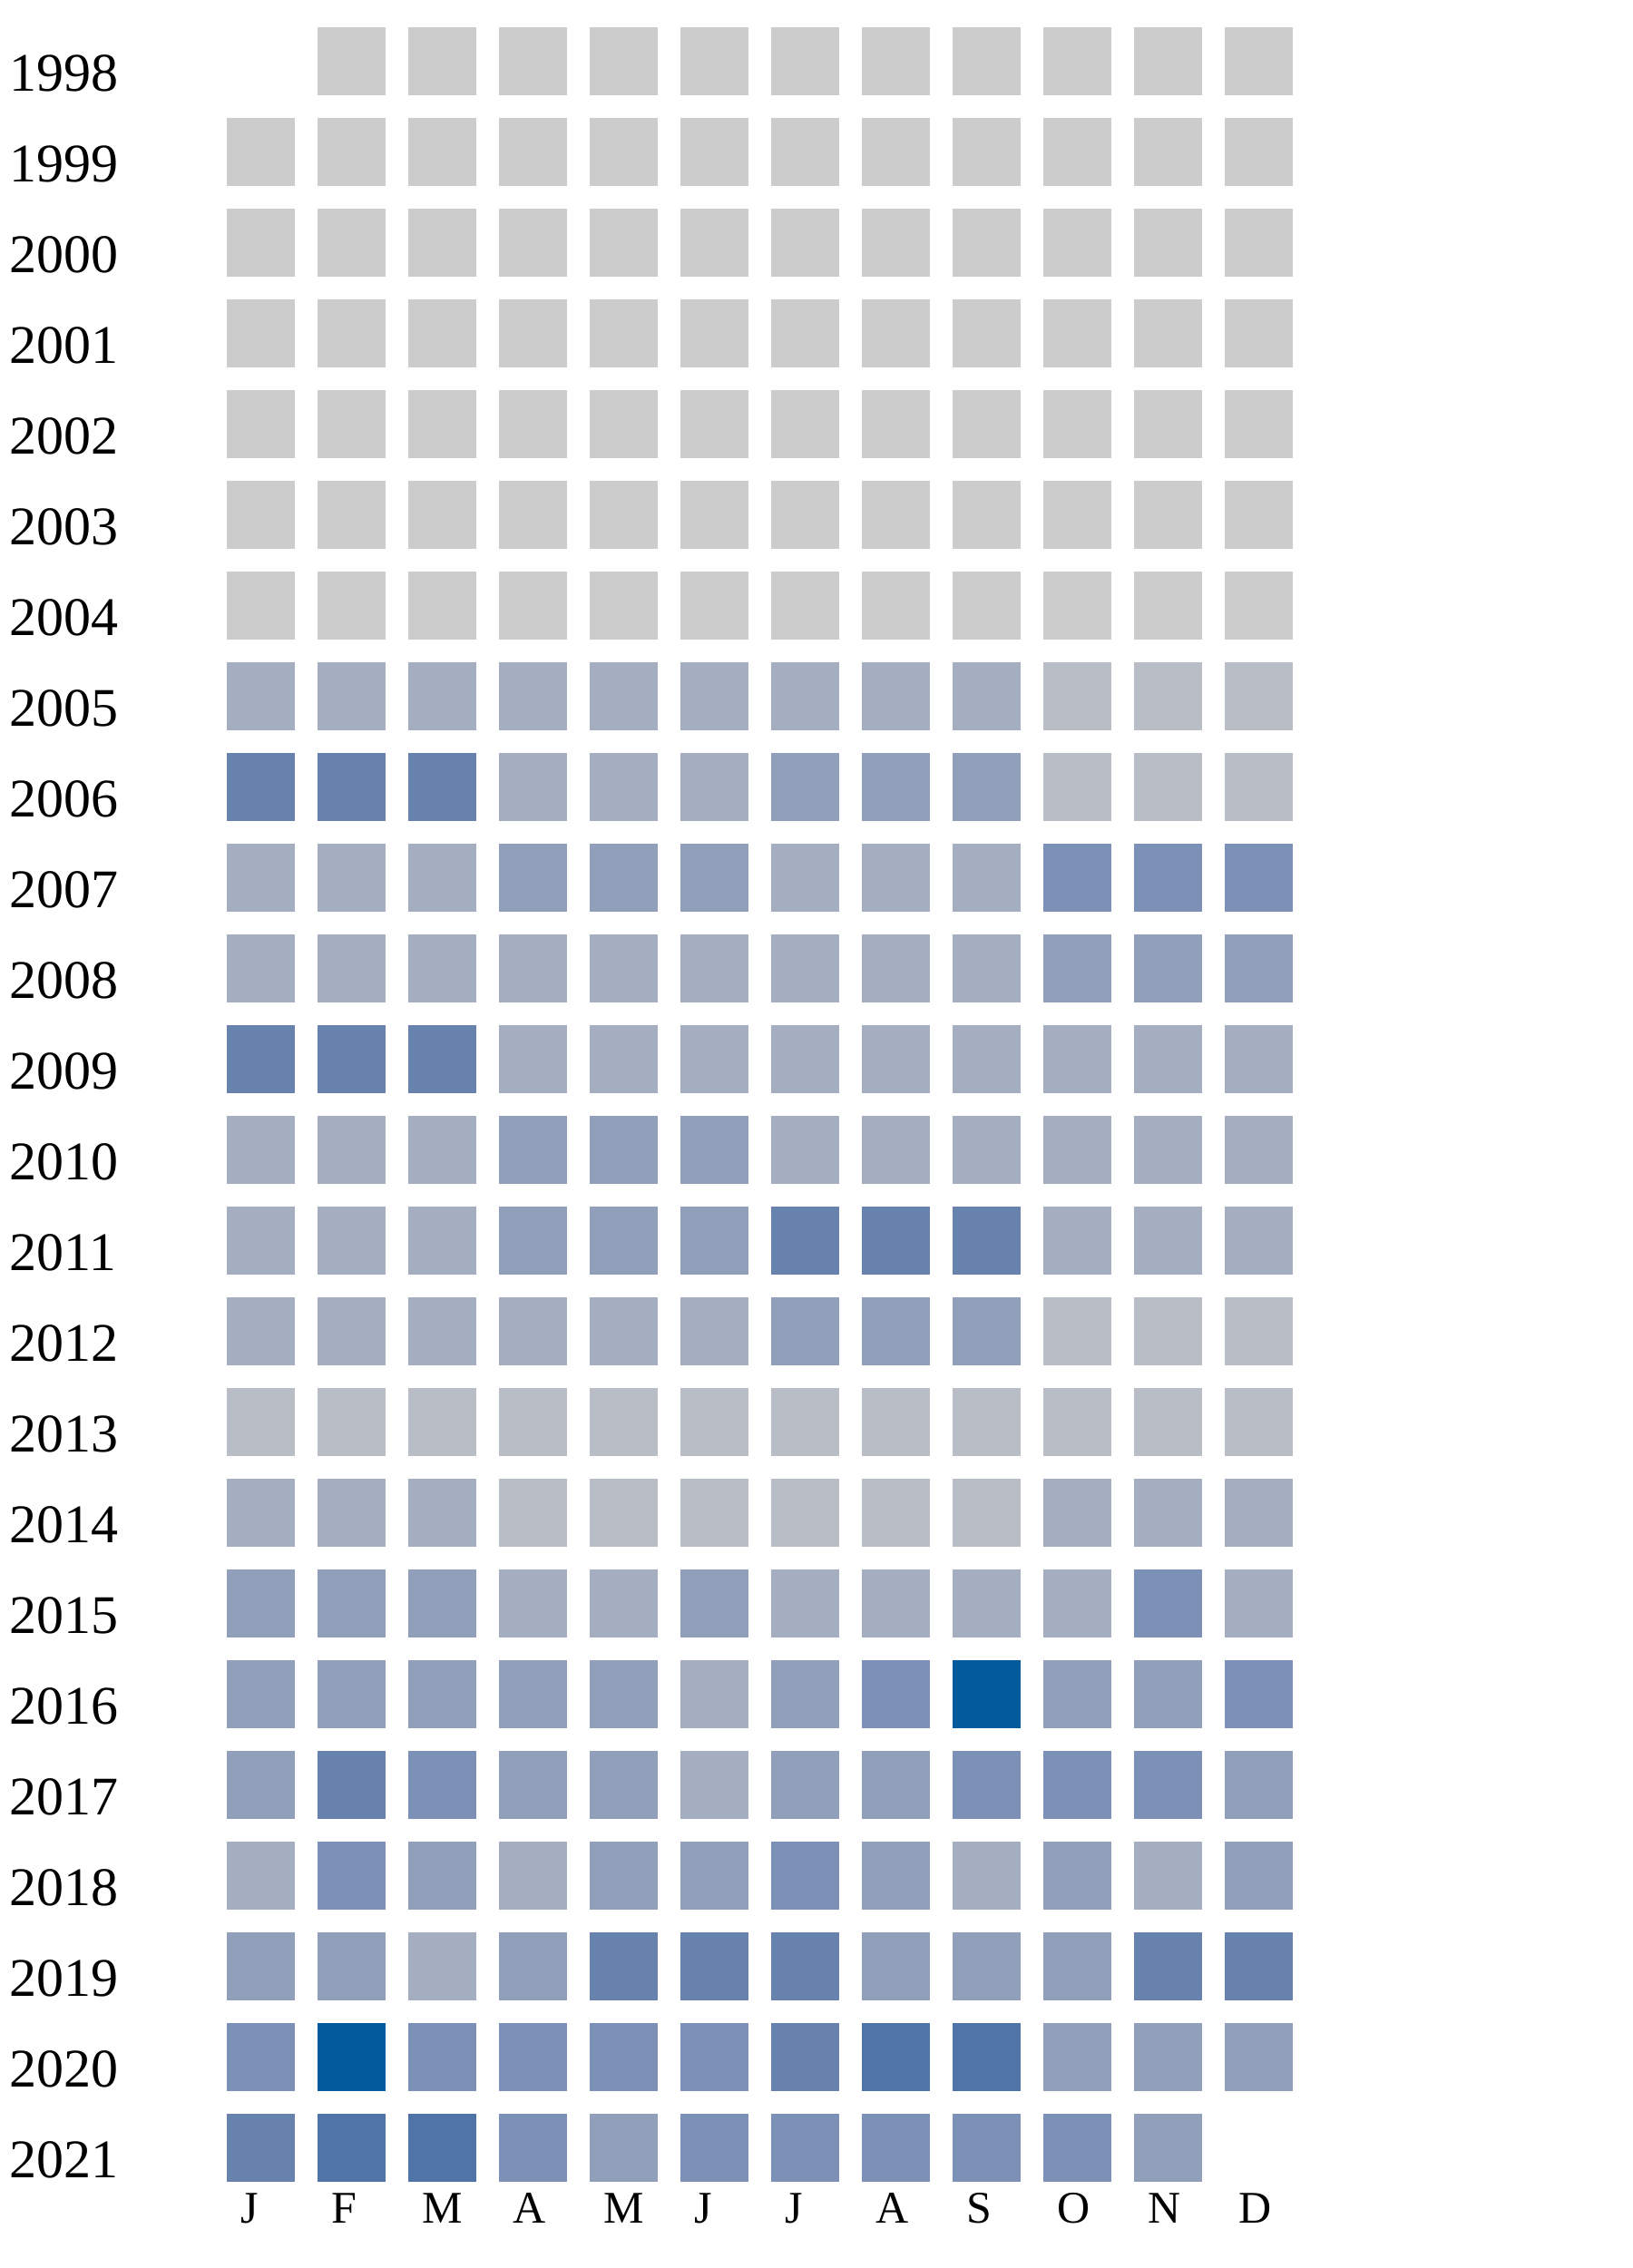
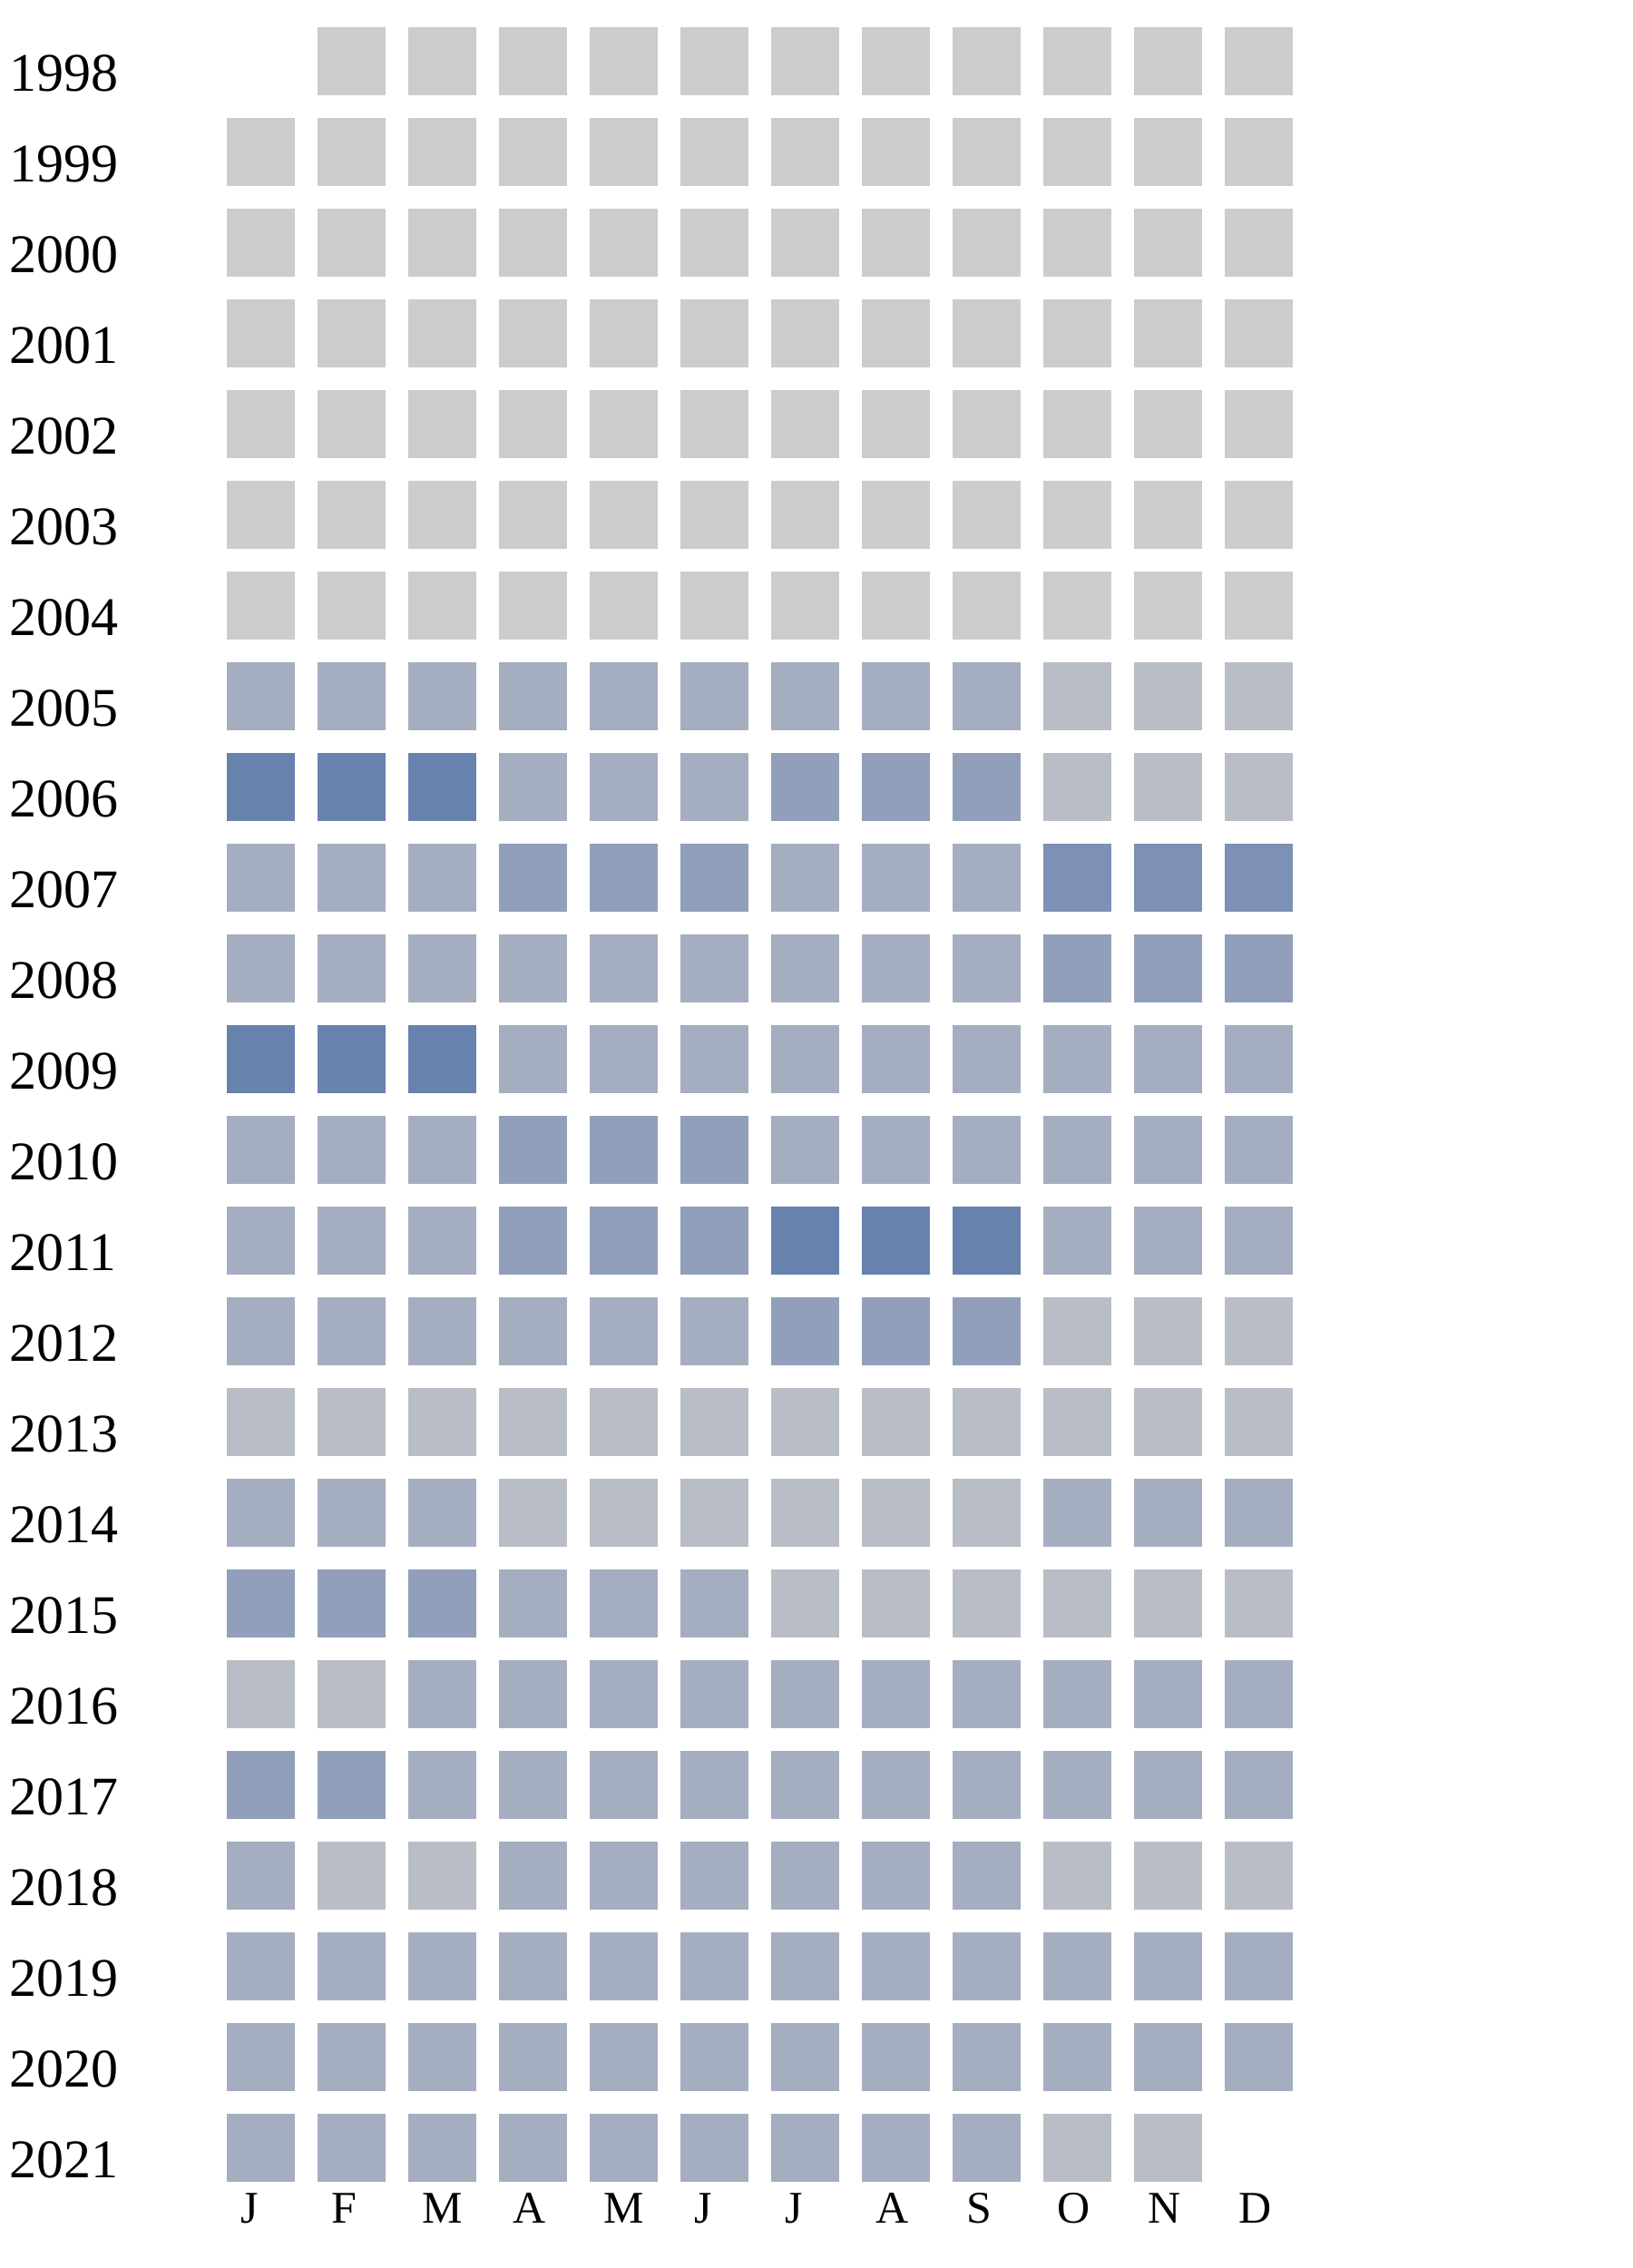
<svg xmlns="http://www.w3.org/2000/svg" width="360" height="500">
  <g transform="translate(0 0)">
    <text x="2" y="20">1998</text>
    <rect x="70" y="6" width="15" height="15" fill="#cccccc" />
    <rect x="90" y="6" width="15" height="15" fill="#cccccc" />
    <rect x="110" y="6" width="15" height="15" fill="#cccccc" />
    <rect x="130" y="6" width="15" height="15" fill="#cccccc" />
    <rect x="150" y="6" width="15" height="15" fill="#cccccc" />
    <rect x="170" y="6" width="15" height="15" fill="#cccccc" />
    <rect x="190" y="6" width="15" height="15" fill="#cccccc" />
    <rect x="210" y="6" width="15" height="15" fill="#cccccc" />
    <rect x="230" y="6" width="15" height="15" fill="#cccccc" />
    <rect x="250" y="6" width="15" height="15" fill="#cccccc" />
    <rect x="270" y="6" width="15" height="15" fill="#cccccc" />
  </g>
  <g transform="translate(0 20)">
    <text x="2" y="20">1999</text>
    <rect x="50" y="6" width="15" height="15" fill="#cccccc" />
    <rect x="70" y="6" width="15" height="15" fill="#cccccc" />
    <rect x="90" y="6" width="15" height="15" fill="#cccccc" />
    <rect x="110" y="6" width="15" height="15" fill="#cccccc" />
    <rect x="130" y="6" width="15" height="15" fill="#cccccc" />
    <rect x="150" y="6" width="15" height="15" fill="#cccccc" />
    <rect x="170" y="6" width="15" height="15" fill="#cccccc" />
    <rect x="190" y="6" width="15" height="15" fill="#cccccc" />
    <rect x="210" y="6" width="15" height="15" fill="#cccccc" />
    <rect x="230" y="6" width="15" height="15" fill="#cccccc" />
    <rect x="250" y="6" width="15" height="15" fill="#cccccc" />
    <rect x="270" y="6" width="15" height="15" fill="#cccccc" />
  </g>
  <g transform="translate(0 40)">
    <text x="2" y="20">2000</text>
    <rect x="50" y="6" width="15" height="15" fill="#cccccc" />
    <rect x="70" y="6" width="15" height="15" fill="#cccccc" />
    <rect x="90" y="6" width="15" height="15" fill="#cccccc" />
    <rect x="110" y="6" width="15" height="15" fill="#cccccc" />
    <rect x="130" y="6" width="15" height="15" fill="#cccccc" />
    <rect x="150" y="6" width="15" height="15" fill="#cccccc" />
    <rect x="170" y="6" width="15" height="15" fill="#cccccc" />
    <rect x="190" y="6" width="15" height="15" fill="#cccccc" />
    <rect x="210" y="6" width="15" height="15" fill="#cccccc" />
    <rect x="230" y="6" width="15" height="15" fill="#cccccc" />
    <rect x="250" y="6" width="15" height="15" fill="#cccccc" />
    <rect x="270" y="6" width="15" height="15" fill="#cccccc" />
  </g>
  <g transform="translate(0 60)">
    <text x="2" y="20">2001</text>
    <rect x="50" y="6" width="15" height="15" fill="#cccccc" />
    <rect x="70" y="6" width="15" height="15" fill="#cccccc" />
    <rect x="90" y="6" width="15" height="15" fill="#cccccc" />
    <rect x="110" y="6" width="15" height="15" fill="#cccccc" />
    <rect x="130" y="6" width="15" height="15" fill="#cccccc" />
    <rect x="150" y="6" width="15" height="15" fill="#cccccc" />
    <rect x="170" y="6" width="15" height="15" fill="#cccccc" />
    <rect x="190" y="6" width="15" height="15" fill="#cccccc" />
    <rect x="210" y="6" width="15" height="15" fill="#cccccc" />
    <rect x="230" y="6" width="15" height="15" fill="#cccccc" />
    <rect x="250" y="6" width="15" height="15" fill="#cccccc" />
    <rect x="270" y="6" width="15" height="15" fill="#cccccc" />
  </g>
  <g transform="translate(0 80)">
    <text x="2" y="20">2002</text>
    <rect x="50" y="6" width="15" height="15" fill="#cccccc" />
    <rect x="70" y="6" width="15" height="15" fill="#cccccc" />
    <rect x="90" y="6" width="15" height="15" fill="#cccccc" />
    <rect x="110" y="6" width="15" height="15" fill="#cccccc" />
    <rect x="130" y="6" width="15" height="15" fill="#cccccc" />
    <rect x="150" y="6" width="15" height="15" fill="#cccccc" />
    <rect x="170" y="6" width="15" height="15" fill="#cccccc" />
    <rect x="190" y="6" width="15" height="15" fill="#cccccc" />
    <rect x="210" y="6" width="15" height="15" fill="#cccccc" />
    <rect x="230" y="6" width="15" height="15" fill="#cccccc" />
    <rect x="250" y="6" width="15" height="15" fill="#cccccc" />
    <rect x="270" y="6" width="15" height="15" fill="#cccccc" />
  </g>
  <g transform="translate(0 100)">
    <text x="2" y="20">2003</text>
    <rect x="50" y="6" width="15" height="15" fill="#cccccc" />
    <rect x="70" y="6" width="15" height="15" fill="#cccccc" />
    <rect x="90" y="6" width="15" height="15" fill="#cccccc" />
    <rect x="110" y="6" width="15" height="15" fill="#cccccc" />
    <rect x="130" y="6" width="15" height="15" fill="#cccccc" />
    <rect x="150" y="6" width="15" height="15" fill="#cccccc" />
    <rect x="170" y="6" width="15" height="15" fill="#cccccc" />
    <rect x="190" y="6" width="15" height="15" fill="#cccccc" />
    <rect x="210" y="6" width="15" height="15" fill="#cccccc" />
    <rect x="230" y="6" width="15" height="15" fill="#cccccc" />
    <rect x="250" y="6" width="15" height="15" fill="#cccccc" />
    <rect x="270" y="6" width="15" height="15" fill="#cccccc" />
  </g>
  <g transform="translate(0 120)">
    <text x="2" y="20">2004</text>
    <rect x="50" y="6" width="15" height="15" fill="#cccccc" />
    <rect x="70" y="6" width="15" height="15" fill="#cccccc" />
    <rect x="90" y="6" width="15" height="15" fill="#cccccc" />
    <rect x="110" y="6" width="15" height="15" fill="#cccccc" />
    <rect x="130" y="6" width="15" height="15" fill="#cccccc" />
    <rect x="150" y="6" width="15" height="15" fill="#cccccc" />
    <rect x="170" y="6" width="15" height="15" fill="#cccccc" />
    <rect x="190" y="6" width="15" height="15" fill="#cccccc" />
    <rect x="210" y="6" width="15" height="15" fill="#cccccc" />
    <rect x="230" y="6" width="15" height="15" fill="#cccccc" />
    <rect x="250" y="6" width="15" height="15" fill="#cccccc" />
    <rect x="270" y="6" width="15" height="15" fill="#cccccc" />
  </g>
  <g transform="translate(0 140)">
    <text x="2" y="20">2005</text>
    <rect x="50" y="6" width="15" height="15" fill="#a5aec0" />
    <rect x="70" y="6" width="15" height="15" fill="#a5aec0" />
    <rect x="90" y="6" width="15" height="15" fill="#a5aec0" />
    <rect x="110" y="6" width="15" height="15" fill="#a5aec0" />
    <rect x="130" y="6" width="15" height="15" fill="#a5aec0" />
    <rect x="150" y="6" width="15" height="15" fill="#a5aec0" />
    <rect x="170" y="6" width="15" height="15" fill="#a5aec0" />
    <rect x="190" y="6" width="15" height="15" fill="#a5aec0" />
    <rect x="210" y="6" width="15" height="15" fill="#a5aec0" />
    <rect x="230" y="6" width="15" height="15" fill="#b9bdc6" />
    <rect x="250" y="6" width="15" height="15" fill="#b9bdc6" />
    <rect x="270" y="6" width="15" height="15" fill="#b9bdc6" />
  </g>
  <g transform="translate(0 160)">
    <text x="2" y="20">2006</text>
    <rect x="50" y="6" width="15" height="15" fill="#6882ae" />
    <rect x="70" y="6" width="15" height="15" fill="#6882ae" />
    <rect x="90" y="6" width="15" height="15" fill="#6882ae" />
    <rect x="110" y="6" width="15" height="15" fill="#a5aec0" />
    <rect x="130" y="6" width="15" height="15" fill="#a5aec0" />
    <rect x="150" y="6" width="15" height="15" fill="#a5aec0" />
    <rect x="170" y="6" width="15" height="15" fill="#919fba" />
    <rect x="190" y="6" width="15" height="15" fill="#919fba" />
    <rect x="210" y="6" width="15" height="15" fill="#919fba" />
    <rect x="230" y="6" width="15" height="15" fill="#b9bdc6" />
    <rect x="250" y="6" width="15" height="15" fill="#b9bdc6" />
    <rect x="270" y="6" width="15" height="15" fill="#b9bdc6" />
  </g>
  <g transform="translate(0 180)">
    <text x="2" y="20">2007</text>
    <rect x="50" y="6" width="15" height="15" fill="#a5aec0" />
    <rect x="70" y="6" width="15" height="15" fill="#a5aec0" />
    <rect x="90" y="6" width="15" height="15" fill="#a5aec0" />
    <rect x="110" y="6" width="15" height="15" fill="#919fba" />
    <rect x="130" y="6" width="15" height="15" fill="#919fba" />
    <rect x="150" y="6" width="15" height="15" fill="#919fba" />
    <rect x="170" y="6" width="15" height="15" fill="#a5aec0" />
    <rect x="190" y="6" width="15" height="15" fill="#a5aec0" />
    <rect x="210" y="6" width="15" height="15" fill="#a5aec0" />
    <rect x="230" y="6" width="15" height="15" fill="#7d90b5" />
    <rect x="250" y="6" width="15" height="15" fill="#7d90b5" />
    <rect x="270" y="6" width="15" height="15" fill="#7d90b5" />
  </g>
  <g transform="translate(0 200)">
    <text x="2" y="20">2008</text>
    <rect x="50" y="6" width="15" height="15" fill="#a5aec0" />
    <rect x="70" y="6" width="15" height="15" fill="#a5aec0" />
    <rect x="90" y="6" width="15" height="15" fill="#a5aec0" />
    <rect x="110" y="6" width="15" height="15" fill="#a5aec0" />
    <rect x="130" y="6" width="15" height="15" fill="#a5aec0" />
    <rect x="150" y="6" width="15" height="15" fill="#a5aec0" />
    <rect x="170" y="6" width="15" height="15" fill="#a5aec0" />
    <rect x="190" y="6" width="15" height="15" fill="#a5aec0" />
    <rect x="210" y="6" width="15" height="15" fill="#a5aec0" />
    <rect x="230" y="6" width="15" height="15" fill="#919fba" />
    <rect x="250" y="6" width="15" height="15" fill="#919fba" />
    <rect x="270" y="6" width="15" height="15" fill="#919fba" />
  </g>
  <g transform="translate(0 220)">
    <text x="2" y="20">2009</text>
    <rect x="50" y="6" width="15" height="15" fill="#6882ae" />
    <rect x="70" y="6" width="15" height="15" fill="#6882ae" />
    <rect x="90" y="6" width="15" height="15" fill="#6882ae" />
    <rect x="110" y="6" width="15" height="15" fill="#a5aec0" />
    <rect x="130" y="6" width="15" height="15" fill="#a5aec0" />
    <rect x="150" y="6" width="15" height="15" fill="#a5aec0" />
    <rect x="170" y="6" width="15" height="15" fill="#a5aec0" />
    <rect x="190" y="6" width="15" height="15" fill="#a5aec0" />
    <rect x="210" y="6" width="15" height="15" fill="#a5aec0" />
    <rect x="230" y="6" width="15" height="15" fill="#a5aec0" />
    <rect x="250" y="6" width="15" height="15" fill="#a5aec0" />
    <rect x="270" y="6" width="15" height="15" fill="#a5aec0" />
  </g>
  <g transform="translate(0 240)">
    <text x="2" y="20">2010</text>
    <rect x="50" y="6" width="15" height="15" fill="#a5aec0" />
    <rect x="70" y="6" width="15" height="15" fill="#a5aec0" />
    <rect x="90" y="6" width="15" height="15" fill="#a5aec0" />
    <rect x="110" y="6" width="15" height="15" fill="#919fba" />
    <rect x="130" y="6" width="15" height="15" fill="#919fba" />
    <rect x="150" y="6" width="15" height="15" fill="#919fba" />
    <rect x="170" y="6" width="15" height="15" fill="#a5aec0" />
    <rect x="190" y="6" width="15" height="15" fill="#a5aec0" />
    <rect x="210" y="6" width="15" height="15" fill="#a5aec0" />
    <rect x="230" y="6" width="15" height="15" fill="#a5aec0" />
    <rect x="250" y="6" width="15" height="15" fill="#a5aec0" />
    <rect x="270" y="6" width="15" height="15" fill="#a5aec0" />
  </g>
  <g transform="translate(0 260)">
    <text x="2" y="20">2011</text>
    <rect x="50" y="6" width="15" height="15" fill="#a5aec0" />
    <rect x="70" y="6" width="15" height="15" fill="#a5aec0" />
    <rect x="90" y="6" width="15" height="15" fill="#a5aec0" />
    <rect x="110" y="6" width="15" height="15" fill="#919fba" />
    <rect x="130" y="6" width="15" height="15" fill="#919fba" />
    <rect x="150" y="6" width="15" height="15" fill="#919fba" />
    <rect x="170" y="6" width="15" height="15" fill="#6882ae" />
    <rect x="190" y="6" width="15" height="15" fill="#6882ae" />
    <rect x="210" y="6" width="15" height="15" fill="#6882ae" />
    <rect x="230" y="6" width="15" height="15" fill="#a5aec0" />
    <rect x="250" y="6" width="15" height="15" fill="#a5aec0" />
    <rect x="270" y="6" width="15" height="15" fill="#a5aec0" />
  </g>
  <g transform="translate(0 280)">
    <text x="2" y="20">2012</text>
    <rect x="50" y="6" width="15" height="15" fill="#a5aec0" />
    <rect x="70" y="6" width="15" height="15" fill="#a5aec0" />
    <rect x="90" y="6" width="15" height="15" fill="#a5aec0" />
    <rect x="110" y="6" width="15" height="15" fill="#a5aec0" />
    <rect x="130" y="6" width="15" height="15" fill="#a5aec0" />
    <rect x="150" y="6" width="15" height="15" fill="#a5aec0" />
    <rect x="170" y="6" width="15" height="15" fill="#919fba" />
    <rect x="190" y="6" width="15" height="15" fill="#919fba" />
    <rect x="210" y="6" width="15" height="15" fill="#919fba" />
    <rect x="230" y="6" width="15" height="15" fill="#b9bdc6" />
    <rect x="250" y="6" width="15" height="15" fill="#b9bdc6" />
    <rect x="270" y="6" width="15" height="15" fill="#b9bdc6" />
  </g>
  <g transform="translate(0 300)">
    <text x="2" y="20">2013</text>
    <rect x="50" y="6" width="15" height="15" fill="#b9bdc6" />
    <rect x="70" y="6" width="15" height="15" fill="#b9bdc6" />
    <rect x="90" y="6" width="15" height="15" fill="#b9bdc6" />
    <rect x="110" y="6" width="15" height="15" fill="#b9bdc6" />
    <rect x="130" y="6" width="15" height="15" fill="#b9bdc6" />
    <rect x="150" y="6" width="15" height="15" fill="#b9bdc6" />
    <rect x="170" y="6" width="15" height="15" fill="#b9bdc6" />
    <rect x="190" y="6" width="15" height="15" fill="#b9bdc6" />
    <rect x="210" y="6" width="15" height="15" fill="#b9bdc6" />
    <rect x="230" y="6" width="15" height="15" fill="#b9bdc6" />
    <rect x="250" y="6" width="15" height="15" fill="#b9bdc6" />
    <rect x="270" y="6" width="15" height="15" fill="#b9bdc6" />
  </g>
  <g transform="translate(0 320)">
    <text x="2" y="20">2014</text>
    <rect x="50" y="6" width="15" height="15" fill="#a5aec0" />
    <rect x="70" y="6" width="15" height="15" fill="#a5aec0" />
    <rect x="90" y="6" width="15" height="15" fill="#a5aec0" />
    <rect x="110" y="6" width="15" height="15" fill="#b9bdc6" />
    <rect x="130" y="6" width="15" height="15" fill="#b9bdc6" />
    <rect x="150" y="6" width="15" height="15" fill="#b9bdc6" />
    <rect x="170" y="6" width="15" height="15" fill="#b9bdc6" />
    <rect x="190" y="6" width="15" height="15" fill="#b9bdc6" />
    <rect x="210" y="6" width="15" height="15" fill="#b9bdc6" />
    <rect x="230" y="6" width="15" height="15" fill="#a5aec0" />
    <rect x="250" y="6" width="15" height="15" fill="#a5aec0" />
    <rect x="270" y="6" width="15" height="15" fill="#a5aec0" />
  </g>
  <g transform="translate(0 340)">
    <text x="2" y="20">2015</text>
    <rect x="50" y="6" width="15" height="15" fill="#919fba" />
    <rect x="70" y="6" width="15" height="15" fill="#919fba" />
    <rect x="90" y="6" width="15" height="15" fill="#919fba" />
    <rect x="110" y="6" width="15" height="15" fill="#a5aec0" />
    <rect x="130" y="6" width="15" height="15" fill="#a5aec0" />
-     <rect x="150" y="6" width="15" height="15" fill="#919fba" />
-     <rect x="170" y="6" width="15" height="15" fill="#a5aec0" />
-     <rect x="190" y="6" width="15" height="15" fill="#a5aec0" />
-     <rect x="210" y="6" width="15" height="15" fill="#a5aec0" />
-     <rect x="230" y="6" width="15" height="15" fill="#a5aec0" />
-     <rect x="250" y="6" width="15" height="15" fill="#7d90b5" />
-     <rect x="270" y="6" width="15" height="15" fill="#a5aec0" />
+     <rect x="150" y="6" width="15" height="15" fill="#a5aec0" />
+     <rect x="170" y="6" width="15" height="15" fill="#b9bdc6" />
+     <rect x="190" y="6" width="15" height="15" fill="#b9bdc6" />
+     <rect x="210" y="6" width="15" height="15" fill="#b9bdc6" />
+     <rect x="230" y="6" width="15" height="15" fill="#b9bdc6" />
+     <rect x="250" y="6" width="15" height="15" fill="#b9bdc6" />
+     <rect x="270" y="6" width="15" height="15" fill="#b9bdc6" />
  </g>
  <g transform="translate(0 360)">
    <text x="2" y="20">2016</text>
-     <rect x="50" y="6" width="15" height="15" fill="#919fba" />
-     <rect x="70" y="6" width="15" height="15" fill="#919fba" />
-     <rect x="90" y="6" width="15" height="15" fill="#919fba" />
-     <rect x="110" y="6" width="15" height="15" fill="#919fba" />
-     <rect x="130" y="6" width="15" height="15" fill="#919fba" />
-     <rect x="150" y="6" width="15" height="15" fill="#a5aec0" />
-     <rect x="170" y="6" width="15" height="15" fill="#919fba" />
-     <rect x="190" y="6" width="15" height="15" fill="#7d90b5" />
-     <rect x="210" y="6" width="15" height="15" fill="#005a9c" />
-     <rect x="230" y="6" width="15" height="15" fill="#919fba" />
-     <rect x="250" y="6" width="15" height="15" fill="#919fba" />
-     <rect x="270" y="6" width="15" height="15" fill="#7d90b5" />
+     <rect x="50" y="6" width="15" height="15" fill="#b9bdc6" />
+     <rect x="70" y="6" width="15" height="15" fill="#b9bdc6" />
+     <rect x="90" y="6" width="15" height="15" fill="#a5aec0" />
+     <rect x="110" y="6" width="15" height="15" fill="#a5aec0" />
+     <rect x="130" y="6" width="15" height="15" fill="#a5aec0" />
+     <rect x="150" y="6" width="15" height="15" fill="#a5aec0" />
+     <rect x="170" y="6" width="15" height="15" fill="#a5aec0" />
+     <rect x="190" y="6" width="15" height="15" fill="#a5aec0" />
+     <rect x="210" y="6" width="15" height="15" fill="#a5aec0" />
+     <rect x="230" y="6" width="15" height="15" fill="#a5aec0" />
+     <rect x="250" y="6" width="15" height="15" fill="#a5aec0" />
+     <rect x="270" y="6" width="15" height="15" fill="#a5aec0" />
  </g>
  <g transform="translate(0 380)">
    <text x="2" y="20">2017</text>
    <rect x="50" y="6" width="15" height="15" fill="#919fba" />
-     <rect x="70" y="6" width="15" height="15" fill="#6882ae" />
-     <rect x="90" y="6" width="15" height="15" fill="#7d90b5" />
-     <rect x="110" y="6" width="15" height="15" fill="#919fba" />
-     <rect x="130" y="6" width="15" height="15" fill="#919fba" />
-     <rect x="150" y="6" width="15" height="15" fill="#a5aec0" />
-     <rect x="170" y="6" width="15" height="15" fill="#919fba" />
-     <rect x="190" y="6" width="15" height="15" fill="#919fba" />
-     <rect x="210" y="6" width="15" height="15" fill="#7d90b5" />
-     <rect x="230" y="6" width="15" height="15" fill="#7d90b5" />
-     <rect x="250" y="6" width="15" height="15" fill="#7d90b5" />
-     <rect x="270" y="6" width="15" height="15" fill="#919fba" />
+     <rect x="70" y="6" width="15" height="15" fill="#919fba" />
+     <rect x="90" y="6" width="15" height="15" fill="#a5aec0" />
+     <rect x="110" y="6" width="15" height="15" fill="#a5aec0" />
+     <rect x="130" y="6" width="15" height="15" fill="#a5aec0" />
+     <rect x="150" y="6" width="15" height="15" fill="#a5aec0" />
+     <rect x="170" y="6" width="15" height="15" fill="#a5aec0" />
+     <rect x="190" y="6" width="15" height="15" fill="#a5aec0" />
+     <rect x="210" y="6" width="15" height="15" fill="#a5aec0" />
+     <rect x="230" y="6" width="15" height="15" fill="#a5aec0" />
+     <rect x="250" y="6" width="15" height="15" fill="#a5aec0" />
+     <rect x="270" y="6" width="15" height="15" fill="#a5aec0" />
  </g>
  <g transform="translate(0 400)">
    <text x="2" y="20">2018</text>
    <rect x="50" y="6" width="15" height="15" fill="#a5aec0" />
-     <rect x="70" y="6" width="15" height="15" fill="#7d90b5" />
-     <rect x="90" y="6" width="15" height="15" fill="#919fba" />
-     <rect x="110" y="6" width="15" height="15" fill="#a5aec0" />
-     <rect x="130" y="6" width="15" height="15" fill="#919fba" />
-     <rect x="150" y="6" width="15" height="15" fill="#919fba" />
-     <rect x="170" y="6" width="15" height="15" fill="#7d90b5" />
-     <rect x="190" y="6" width="15" height="15" fill="#919fba" />
-     <rect x="210" y="6" width="15" height="15" fill="#a5aec0" />
-     <rect x="230" y="6" width="15" height="15" fill="#919fba" />
-     <rect x="250" y="6" width="15" height="15" fill="#a5aec0" />
-     <rect x="270" y="6" width="15" height="15" fill="#919fba" />
+     <rect x="70" y="6" width="15" height="15" fill="#b9bdc6" />
+     <rect x="90" y="6" width="15" height="15" fill="#b9bdc6" />
+     <rect x="110" y="6" width="15" height="15" fill="#a5aec0" />
+     <rect x="130" y="6" width="15" height="15" fill="#a5aec0" />
+     <rect x="150" y="6" width="15" height="15" fill="#a5aec0" />
+     <rect x="170" y="6" width="15" height="15" fill="#a5aec0" />
+     <rect x="190" y="6" width="15" height="15" fill="#a5aec0" />
+     <rect x="210" y="6" width="15" height="15" fill="#a5aec0" />
+     <rect x="230" y="6" width="15" height="15" fill="#b9bdc6" />
+     <rect x="250" y="6" width="15" height="15" fill="#b9bdc6" />
+     <rect x="270" y="6" width="15" height="15" fill="#b9bdc6" />
  </g>
  <g transform="translate(0 420)">
    <text x="2" y="20">2019</text>
-     <rect x="50" y="6" width="15" height="15" fill="#919fba" />
-     <rect x="70" y="6" width="15" height="15" fill="#919fba" />
-     <rect x="90" y="6" width="15" height="15" fill="#a5aec0" />
-     <rect x="110" y="6" width="15" height="15" fill="#919fba" />
-     <rect x="130" y="6" width="15" height="15" fill="#6882ae" />
-     <rect x="150" y="6" width="15" height="15" fill="#6882ae" />
-     <rect x="170" y="6" width="15" height="15" fill="#6882ae" />
-     <rect x="190" y="6" width="15" height="15" fill="#919fba" />
-     <rect x="210" y="6" width="15" height="15" fill="#919fba" />
-     <rect x="230" y="6" width="15" height="15" fill="#919fba" />
-     <rect x="250" y="6" width="15" height="15" fill="#6882ae" />
-     <rect x="270" y="6" width="15" height="15" fill="#6882ae" />
+     <rect x="50" y="6" width="15" height="15" fill="#a5aec0" />
+     <rect x="70" y="6" width="15" height="15" fill="#a5aec0" />
+     <rect x="90" y="6" width="15" height="15" fill="#a5aec0" />
+     <rect x="110" y="6" width="15" height="15" fill="#a5aec0" />
+     <rect x="130" y="6" width="15" height="15" fill="#a5aec0" />
+     <rect x="150" y="6" width="15" height="15" fill="#a5aec0" />
+     <rect x="170" y="6" width="15" height="15" fill="#a5aec0" />
+     <rect x="190" y="6" width="15" height="15" fill="#a5aec0" />
+     <rect x="210" y="6" width="15" height="15" fill="#a5aec0" />
+     <rect x="230" y="6" width="15" height="15" fill="#a5aec0" />
+     <rect x="250" y="6" width="15" height="15" fill="#a5aec0" />
+     <rect x="270" y="6" width="15" height="15" fill="#a5aec0" />
  </g>
  <g transform="translate(0 440)">
    <text x="2" y="20">2020</text>
-     <rect x="50" y="6" width="15" height="15" fill="#7d90b5" />
-     <rect x="70" y="6" width="15" height="15" fill="#005a9c" />
-     <rect x="90" y="6" width="15" height="15" fill="#7d90b5" />
-     <rect x="110" y="6" width="15" height="15" fill="#7d90b5" />
-     <rect x="130" y="6" width="15" height="15" fill="#7d90b5" />
-     <rect x="150" y="6" width="15" height="15" fill="#7d90b5" />
-     <rect x="170" y="6" width="15" height="15" fill="#6882ae" />
-     <rect x="190" y="6" width="15" height="15" fill="#5174a8" />
-     <rect x="210" y="6" width="15" height="15" fill="#5174a8" />
-     <rect x="230" y="6" width="15" height="15" fill="#919fba" />
-     <rect x="250" y="6" width="15" height="15" fill="#919fba" />
-     <rect x="270" y="6" width="15" height="15" fill="#919fba" />
+     <rect x="50" y="6" width="15" height="15" fill="#a5aec0" />
+     <rect x="70" y="6" width="15" height="15" fill="#a5aec0" />
+     <rect x="90" y="6" width="15" height="15" fill="#a5aec0" />
+     <rect x="110" y="6" width="15" height="15" fill="#a5aec0" />
+     <rect x="130" y="6" width="15" height="15" fill="#a5aec0" />
+     <rect x="150" y="6" width="15" height="15" fill="#a5aec0" />
+     <rect x="170" y="6" width="15" height="15" fill="#a5aec0" />
+     <rect x="190" y="6" width="15" height="15" fill="#a5aec0" />
+     <rect x="210" y="6" width="15" height="15" fill="#a5aec0" />
+     <rect x="230" y="6" width="15" height="15" fill="#a5aec0" />
+     <rect x="250" y="6" width="15" height="15" fill="#a5aec0" />
+     <rect x="270" y="6" width="15" height="15" fill="#a5aec0" />
  </g>
  <g transform="translate(0 460)">
    <text x="2" y="20">2021</text>
-     <rect x="50" y="6" width="15" height="15" fill="#6882ae" />
-     <rect x="70" y="6" width="15" height="15" fill="#5174a8" />
-     <rect x="90" y="6" width="15" height="15" fill="#5174a8" />
-     <rect x="110" y="6" width="15" height="15" fill="#7d90b5" />
-     <rect x="130" y="6" width="15" height="15" fill="#919fba" />
-     <rect x="150" y="6" width="15" height="15" fill="#7d90b5" />
-     <rect x="170" y="6" width="15" height="15" fill="#7d90b5" />
-     <rect x="190" y="6" width="15" height="15" fill="#7d90b5" />
-     <rect x="210" y="6" width="15" height="15" fill="#7d90b5" />
-     <rect x="230" y="6" width="15" height="15" fill="#7d90b5" />
-     <rect x="250" y="6" width="15" height="15" fill="#919fba" />
+     <rect x="50" y="6" width="15" height="15" fill="#a5aec0" />
+     <rect x="70" y="6" width="15" height="15" fill="#a5aec0" />
+     <rect x="90" y="6" width="15" height="15" fill="#a5aec0" />
+     <rect x="110" y="6" width="15" height="15" fill="#a5aec0" />
+     <rect x="130" y="6" width="15" height="15" fill="#a5aec0" />
+     <rect x="150" y="6" width="15" height="15" fill="#a5aec0" />
+     <rect x="170" y="6" width="15" height="15" fill="#a5aec0" />
+     <rect x="190" y="6" width="15" height="15" fill="#a5aec0" />
+     <rect x="210" y="6" width="15" height="15" fill="#a5aec0" />
+     <rect x="230" y="6" width="15" height="15" fill="#b9bdc6" />
+     <rect x="250" y="6" width="15" height="15" fill="#b9bdc6" />
  </g>
  <text style="font-size: 10px; text-align: center" x="53" y="490">J</text>
  <text style="font-size: 10px; text-align: center" x="73" y="490">F</text>
  <text style="font-size: 10px; text-align: center" x="93" y="490">M</text>
  <text style="font-size: 10px; text-align: center" x="113" y="490">A</text>
  <text style="font-size: 10px; text-align: center" x="133" y="490">M</text>
  <text style="font-size: 10px; text-align: center" x="153" y="490">J</text>
  <text style="font-size: 10px; text-align: center" x="173" y="490">J</text>
  <text style="font-size: 10px; text-align: center" x="193" y="490">A</text>
  <text style="font-size: 10px; text-align: center" x="213" y="490">S</text>
  <text style="font-size: 10px; text-align: center" x="233" y="490">O</text>
  <text style="font-size: 10px; text-align: center" x="253" y="490">N</text>
  <text style="font-size: 10px; text-align: center" x="273" y="490">D</text>
  <text style="font-size: 10px;" x="155" y="509">Less</text>
  <rect fill="#b9bdc6" width="10" height="10" x="180" y="500" />
  <rect fill="#919fba" width="10" height="10" x="195" y="500" />
  <rect fill="#6882ae" width="10" height="10" x="210" y="500" />
  <rect fill="#005a9c" width="10" height="10" x="225" y="500" />
  <text x="240" y="509" style="font-size: 10px;">More</text>
</svg>
